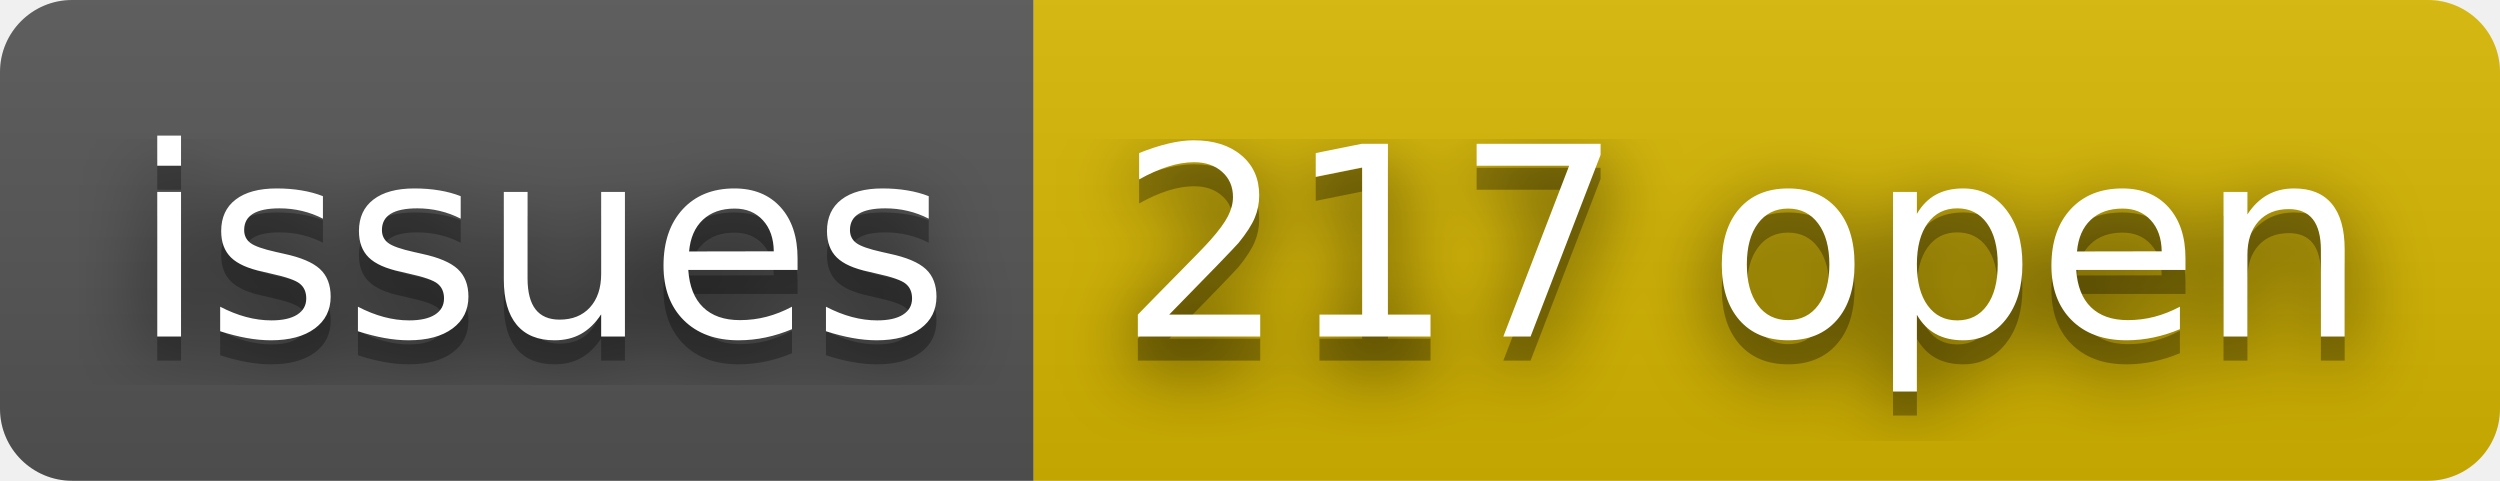
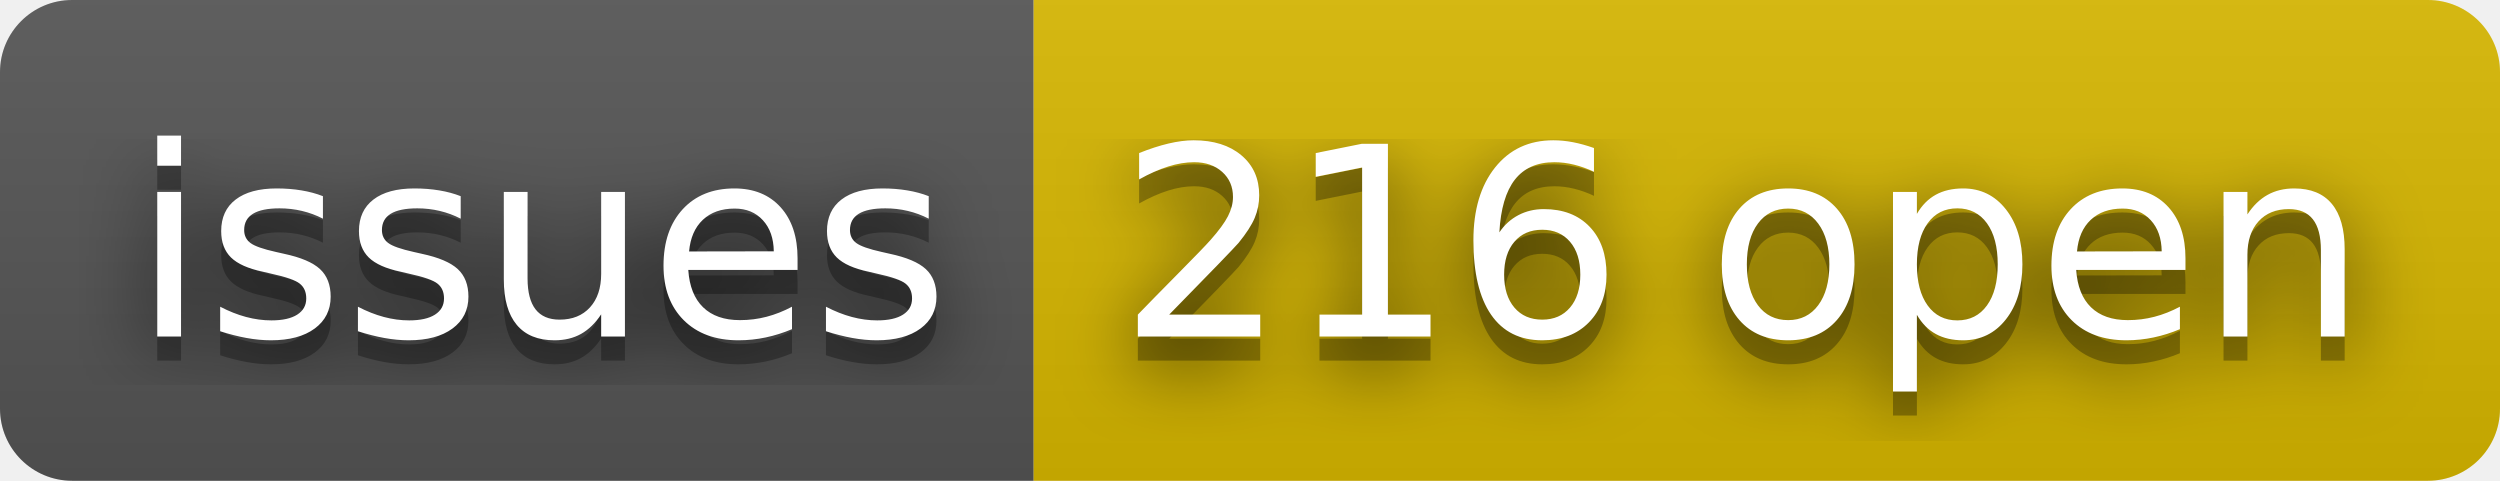
- <svg xmlns="http://www.w3.org/2000/svg" width="104" height="20" role="img" aria-label="issues: 217 open">
+ <svg xmlns="http://www.w3.org/2000/svg" width="104" height="20" role="img" aria-label="issues: 216 open">
  <filter id="blur">
    <feGaussianBlur stdDeviation="16" />
  </filter>
  <linearGradient id="s" x2="0" y2="100%">
    <stop offset="0" stop-color="#bbb" stop-opacity=".1" />
    <stop offset="1" stop-opacity=".1" />
  </linearGradient>
  <clipPath id="r">
    <rect width="104" height="20" rx="3" />
  </clipPath>
  <g clip-path="url(#r)">
    <rect width="43" height="20" fill="#555" />
    <rect x="43" width="61" height="20" fill="#d8b800" />
    <rect width="104" height="20" fill="url(#s)" />
  </g>
  <g fill="#fff" text-anchor="middle" font-family="Verdana,Geneva,DejaVu Sans,sans-serif" text-rendering="geometricPrecision" font-size="110">
    <g transform="scale(.1)">
      <g aria-hidden="true" fill="#010101">
        <text x="225" y="150" fill-opacity=".8" filter="url(#blur)" textLength="330">issues</text>
        <text x="225" y="150" fill-opacity=".3" textLength="330">issues</text>
      </g>
      <text x="225" y="140" textLength="330">issues</text>
    </g>
    <g transform="scale(.1)">
      <g aria-hidden="true" fill="#010101">
-         <text x="725" y="150" fill-opacity=".8" filter="url(#blur)" textLength="510">217 open</text>
-         <text x="725" y="150" fill-opacity=".3" textLength="510">217 open</text>
+         <text x="725" y="150" fill-opacity=".8" filter="url(#blur)" textLength="510">216 open</text>
+         <text x="725" y="150" fill-opacity=".3" textLength="510">216 open</text>
      </g>
-       <text x="725" y="140" textLength="510">217 open</text>
+       <text x="725" y="140" textLength="510">216 open</text>
    </g>
  </g>
</svg>
